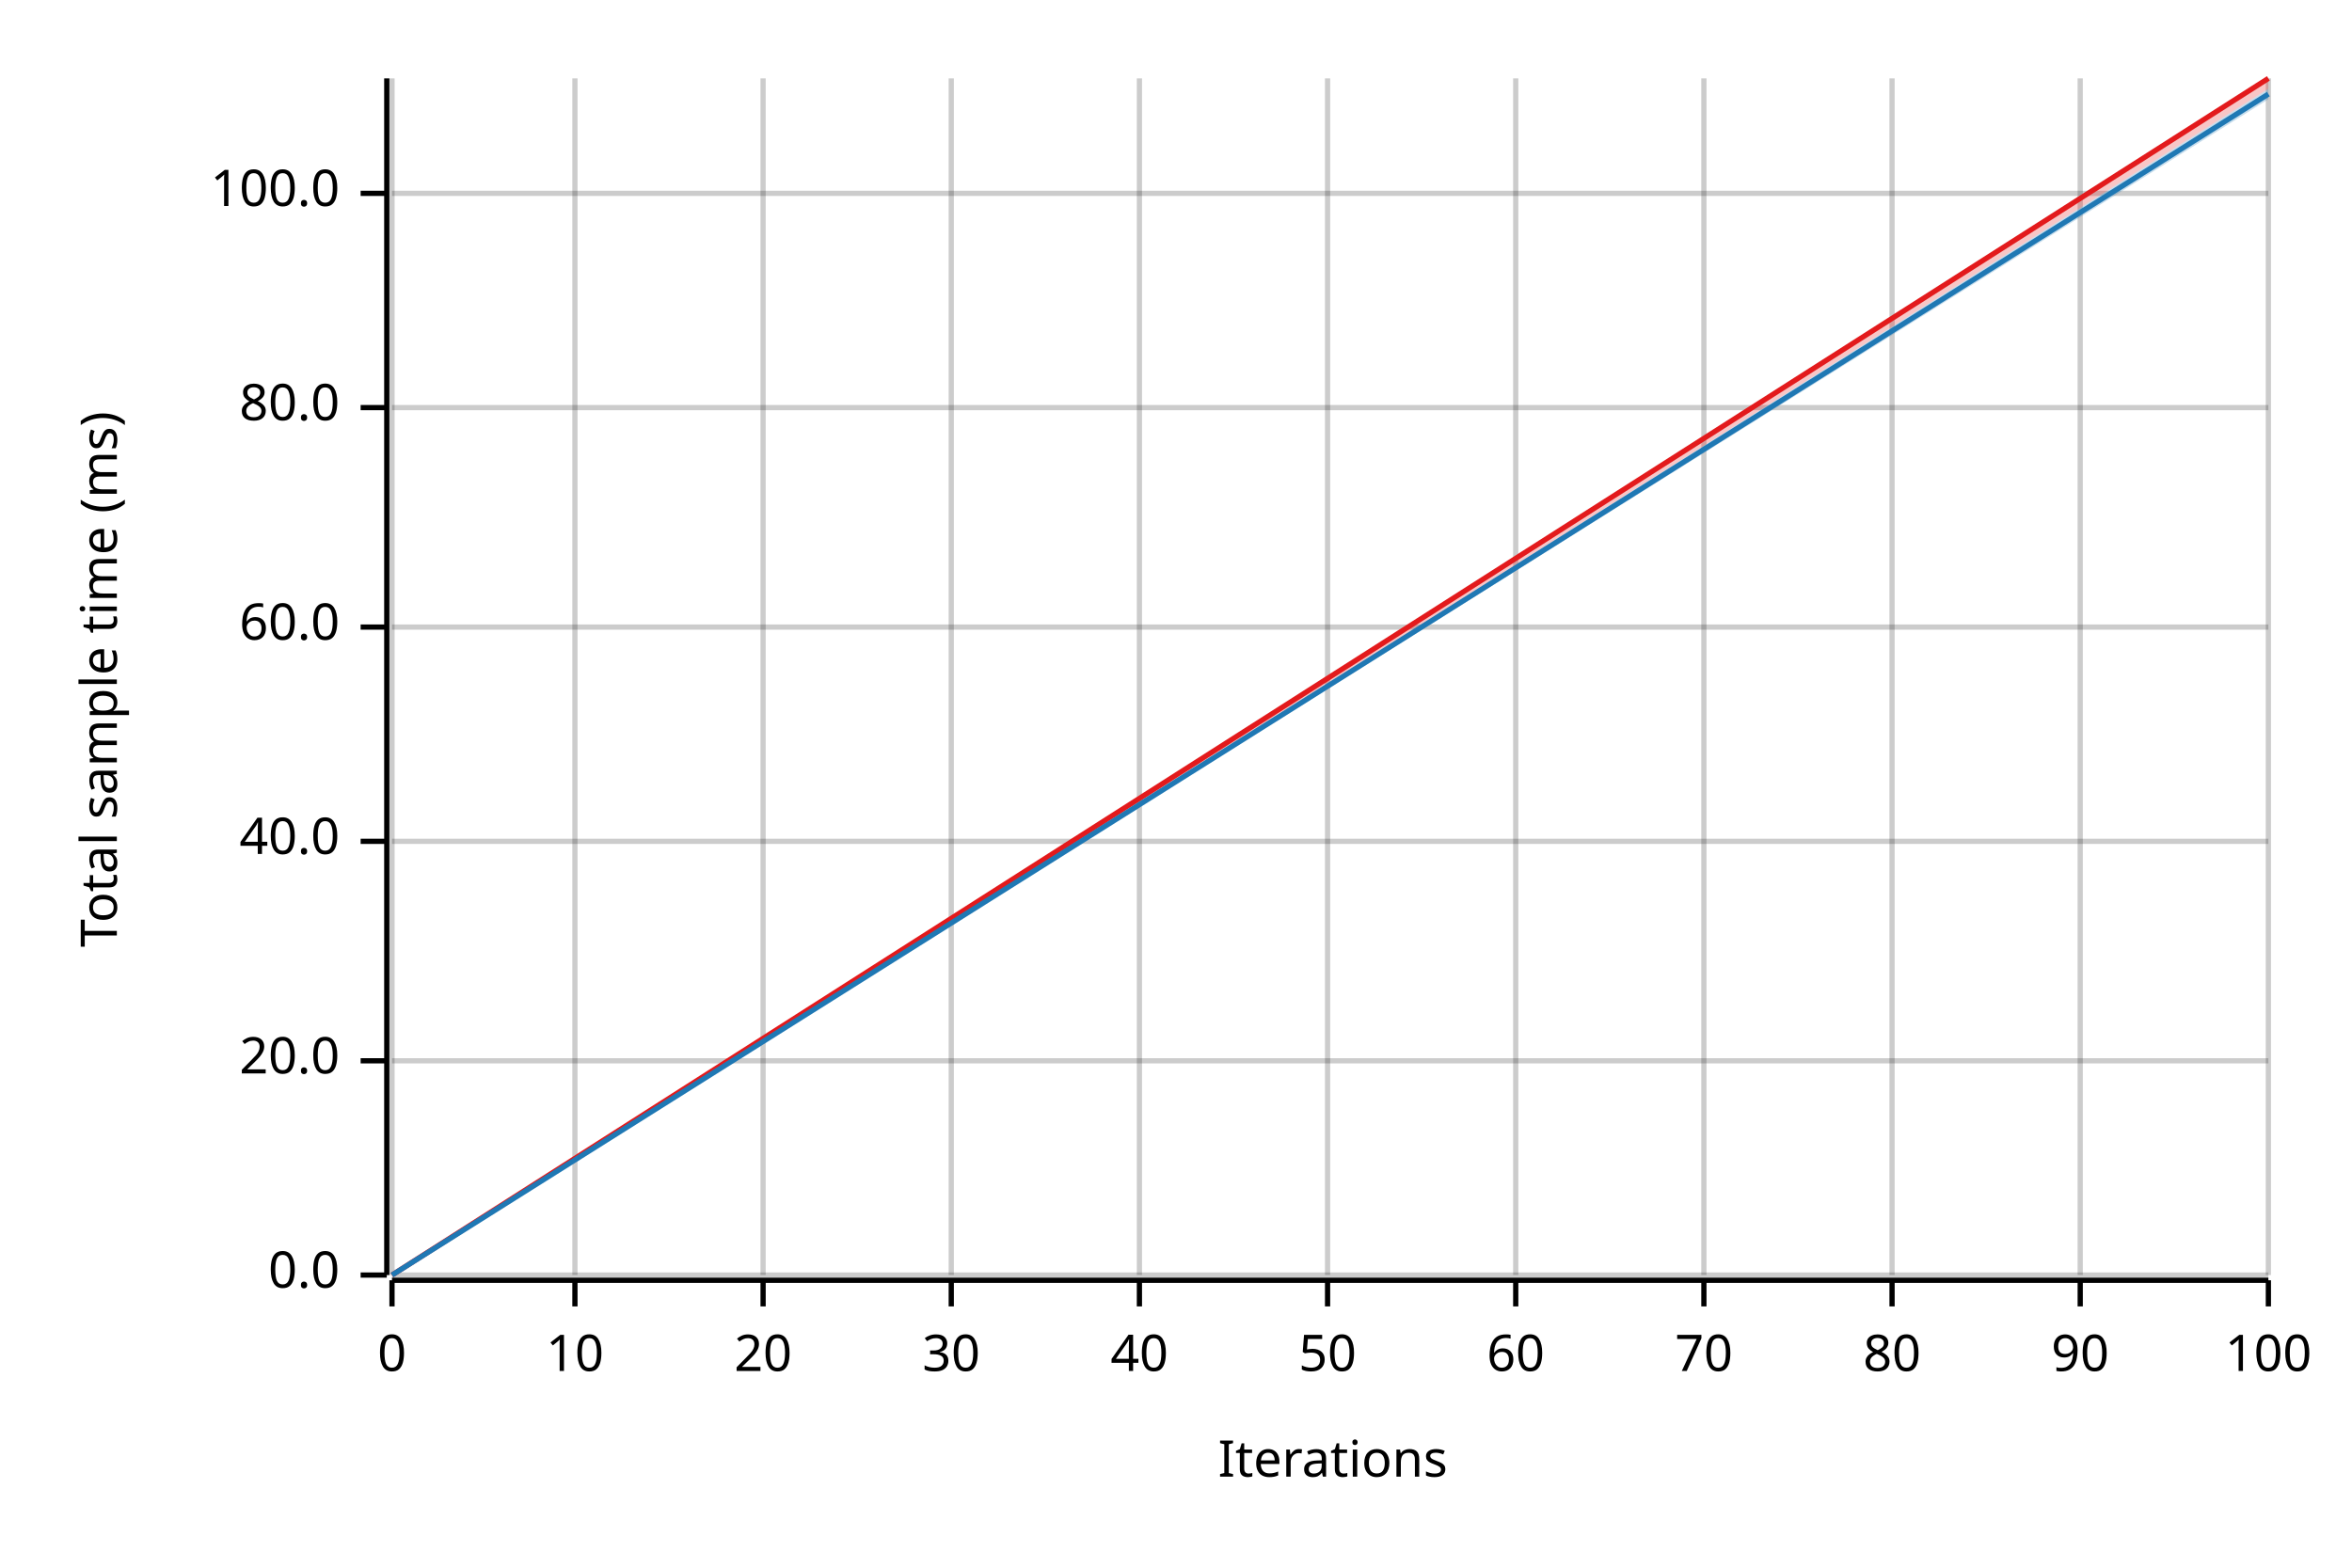
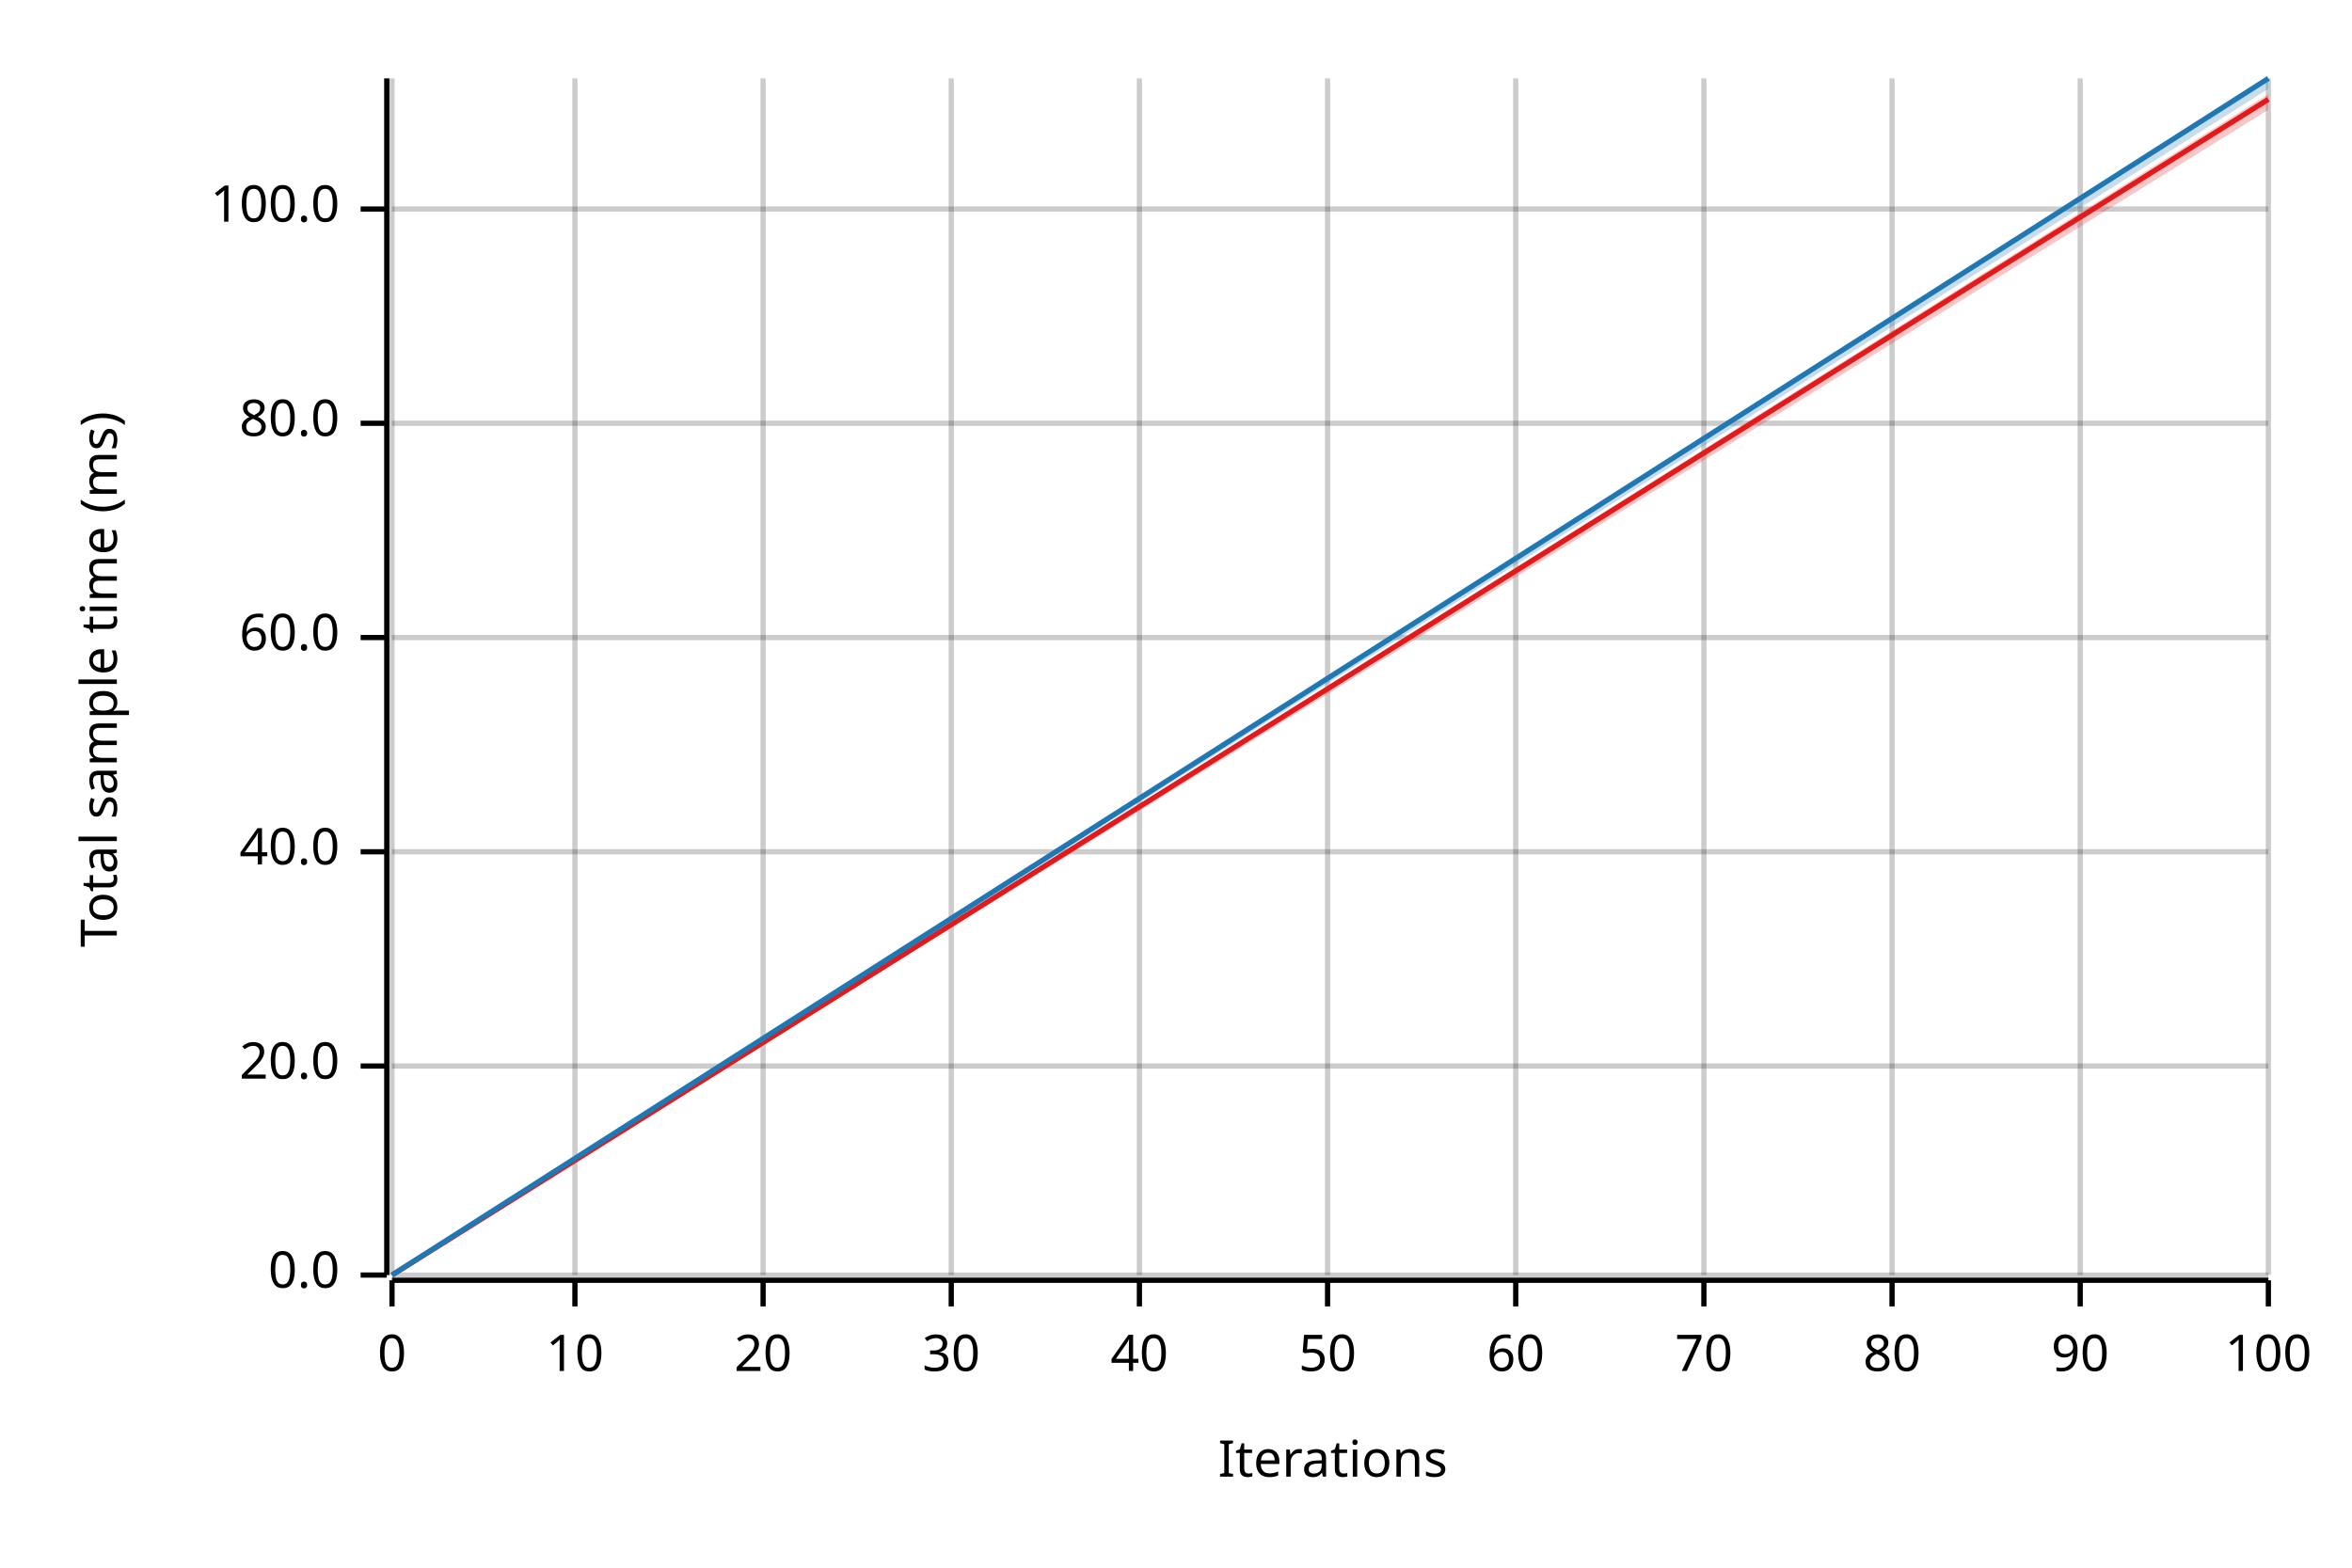
<svg xmlns="http://www.w3.org/2000/svg" width="450" height="300" viewBox="0 0 450 300">
  <text x="15" y="130" dy="0.76em" text-anchor="middle" font-family="sans-serif" font-size="9.677" opacity="1" fill="#000000" transform="rotate(270, 15, 130)">
Total sample time (ms)
</text>
  <text x="255" y="285" dy="-0.5ex" text-anchor="middle" font-family="sans-serif" font-size="9.677" opacity="1" fill="#000000">
Iterations
</text>
  <line opacity="0.2" stroke="#000000" stroke-width="1" x1="75" y1="244" x2="75" y2="15" />
  <line opacity="0.2" stroke="#000000" stroke-width="1" x1="110" y1="244" x2="110" y2="15" />
  <line opacity="0.2" stroke="#000000" stroke-width="1" x1="146" y1="244" x2="146" y2="15" />
  <line opacity="0.2" stroke="#000000" stroke-width="1" x1="182" y1="244" x2="182" y2="15" />
  <line opacity="0.2" stroke="#000000" stroke-width="1" x1="218" y1="244" x2="218" y2="15" />
  <line opacity="0.2" stroke="#000000" stroke-width="1" x1="254" y1="244" x2="254" y2="15" />
  <line opacity="0.2" stroke="#000000" stroke-width="1" x1="290" y1="244" x2="290" y2="15" />
  <line opacity="0.2" stroke="#000000" stroke-width="1" x1="326" y1="244" x2="326" y2="15" />
  <line opacity="0.2" stroke="#000000" stroke-width="1" x1="362" y1="244" x2="362" y2="15" />
  <line opacity="0.2" stroke="#000000" stroke-width="1" x1="398" y1="244" x2="398" y2="15" />
  <line opacity="0.2" stroke="#000000" stroke-width="1" x1="434" y1="244" x2="434" y2="15" />
  <line opacity="0.2" stroke="#000000" stroke-width="1" x1="75" y1="244" x2="434" y2="244" />
-   <line opacity="0.2" stroke="#000000" stroke-width="1" x1="75" y1="203" x2="434" y2="203" />
-   <line opacity="0.2" stroke="#000000" stroke-width="1" x1="75" y1="161" x2="434" y2="161" />
-   <line opacity="0.2" stroke="#000000" stroke-width="1" x1="75" y1="120" x2="434" y2="120" />
-   <line opacity="0.2" stroke="#000000" stroke-width="1" x1="75" y1="78" x2="434" y2="78" />
-   <line opacity="0.2" stroke="#000000" stroke-width="1" x1="75" y1="37" x2="434" y2="37" />
+   <line opacity="0.2" stroke="#000000" stroke-width="1" x1="75" y1="204" x2="434" y2="204" />
+   <line opacity="0.2" stroke="#000000" stroke-width="1" x1="75" y1="163" x2="434" y2="163" />
+   <line opacity="0.2" stroke="#000000" stroke-width="1" x1="75" y1="122" x2="434" y2="122" />
+   <line opacity="0.2" stroke="#000000" stroke-width="1" x1="75" y1="81" x2="434" y2="81" />
+   <line opacity="0.2" stroke="#000000" stroke-width="1" x1="75" y1="40" x2="434" y2="40" />
  <polyline fill="none" opacity="1" stroke="#000000" stroke-width="1" points="74,15 74,244 " />
  <text x="65" y="244" dy="0.5ex" text-anchor="end" font-family="sans-serif" font-size="9.677" opacity="1" fill="#000000">
0.0
</text>
  <polyline fill="none" opacity="1" stroke="#000000" stroke-width="1" points="69,244 74,244 " />
-   <text x="65" y="203" dy="0.5ex" text-anchor="end" font-family="sans-serif" font-size="9.677" opacity="1" fill="#000000">
+   <text x="65" y="204" dy="0.5ex" text-anchor="end" font-family="sans-serif" font-size="9.677" opacity="1" fill="#000000">
20.0
</text>
-   <polyline fill="none" opacity="1" stroke="#000000" stroke-width="1" points="69,203 74,203 " />
-   <text x="65" y="161" dy="0.5ex" text-anchor="end" font-family="sans-serif" font-size="9.677" opacity="1" fill="#000000">
+   <polyline fill="none" opacity="1" stroke="#000000" stroke-width="1" points="69,204 74,204 " />
+   <text x="65" y="163" dy="0.5ex" text-anchor="end" font-family="sans-serif" font-size="9.677" opacity="1" fill="#000000">
40.0
</text>
-   <polyline fill="none" opacity="1" stroke="#000000" stroke-width="1" points="69,161 74,161 " />
-   <text x="65" y="120" dy="0.5ex" text-anchor="end" font-family="sans-serif" font-size="9.677" opacity="1" fill="#000000">
+   <polyline fill="none" opacity="1" stroke="#000000" stroke-width="1" points="69,163 74,163 " />
+   <text x="65" y="122" dy="0.5ex" text-anchor="end" font-family="sans-serif" font-size="9.677" opacity="1" fill="#000000">
60.0
</text>
-   <polyline fill="none" opacity="1" stroke="#000000" stroke-width="1" points="69,120 74,120 " />
-   <text x="65" y="78" dy="0.5ex" text-anchor="end" font-family="sans-serif" font-size="9.677" opacity="1" fill="#000000">
+   <polyline fill="none" opacity="1" stroke="#000000" stroke-width="1" points="69,122 74,122 " />
+   <text x="65" y="81" dy="0.5ex" text-anchor="end" font-family="sans-serif" font-size="9.677" opacity="1" fill="#000000">
80.0
</text>
-   <polyline fill="none" opacity="1" stroke="#000000" stroke-width="1" points="69,78 74,78 " />
-   <text x="65" y="37" dy="0.5ex" text-anchor="end" font-family="sans-serif" font-size="9.677" opacity="1" fill="#000000">
+   <polyline fill="none" opacity="1" stroke="#000000" stroke-width="1" points="69,81 74,81 " />
+   <text x="65" y="40" dy="0.5ex" text-anchor="end" font-family="sans-serif" font-size="9.677" opacity="1" fill="#000000">
100.0
</text>
-   <polyline fill="none" opacity="1" stroke="#000000" stroke-width="1" points="69,37 74,37 " />
+   <polyline fill="none" opacity="1" stroke="#000000" stroke-width="1" points="69,40 74,40 " />
  <polyline fill="none" opacity="1" stroke="#000000" stroke-width="1" points="75,245 434,245 " />
  <text x="75" y="255" dy="0.76em" text-anchor="middle" font-family="sans-serif" font-size="9.677" opacity="1" fill="#000000">
0
</text>
  <polyline fill="none" opacity="1" stroke="#000000" stroke-width="1" points="75,245 75,250 " />
  <text x="110" y="255" dy="0.76em" text-anchor="middle" font-family="sans-serif" font-size="9.677" opacity="1" fill="#000000">
10
</text>
  <polyline fill="none" opacity="1" stroke="#000000" stroke-width="1" points="110,245 110,250 " />
  <text x="146" y="255" dy="0.76em" text-anchor="middle" font-family="sans-serif" font-size="9.677" opacity="1" fill="#000000">
20
</text>
  <polyline fill="none" opacity="1" stroke="#000000" stroke-width="1" points="146,245 146,250 " />
  <text x="182" y="255" dy="0.76em" text-anchor="middle" font-family="sans-serif" font-size="9.677" opacity="1" fill="#000000">
30
</text>
  <polyline fill="none" opacity="1" stroke="#000000" stroke-width="1" points="182,245 182,250 " />
  <text x="218" y="255" dy="0.76em" text-anchor="middle" font-family="sans-serif" font-size="9.677" opacity="1" fill="#000000">
40
</text>
  <polyline fill="none" opacity="1" stroke="#000000" stroke-width="1" points="218,245 218,250 " />
  <text x="254" y="255" dy="0.76em" text-anchor="middle" font-family="sans-serif" font-size="9.677" opacity="1" fill="#000000">
50
</text>
  <polyline fill="none" opacity="1" stroke="#000000" stroke-width="1" points="254,245 254,250 " />
  <text x="290" y="255" dy="0.76em" text-anchor="middle" font-family="sans-serif" font-size="9.677" opacity="1" fill="#000000">
60
</text>
  <polyline fill="none" opacity="1" stroke="#000000" stroke-width="1" points="290,245 290,250 " />
  <text x="326" y="255" dy="0.76em" text-anchor="middle" font-family="sans-serif" font-size="9.677" opacity="1" fill="#000000">
70
</text>
  <polyline fill="none" opacity="1" stroke="#000000" stroke-width="1" points="326,245 326,250 " />
  <text x="362" y="255" dy="0.76em" text-anchor="middle" font-family="sans-serif" font-size="9.677" opacity="1" fill="#000000">
80
</text>
  <polyline fill="none" opacity="1" stroke="#000000" stroke-width="1" points="362,245 362,250 " />
  <text x="398" y="255" dy="0.76em" text-anchor="middle" font-family="sans-serif" font-size="9.677" opacity="1" fill="#000000">
90
</text>
  <polyline fill="none" opacity="1" stroke="#000000" stroke-width="1" points="398,245 398,250 " />
  <text x="434" y="255" dy="0.76em" text-anchor="middle" font-family="sans-serif" font-size="9.677" opacity="1" fill="#000000">
100
</text>
  <polyline fill="none" opacity="1" stroke="#000000" stroke-width="1" points="434,245 434,250 " />
-   <polyline fill="none" opacity="1" stroke="#E31A1C" stroke-width="1" points="75,244 434,15 " />
-   <polygon opacity="0.25" fill="#E31A1C" points="75,244 434,17 434,15 " />
-   <polyline fill="none" opacity="1" stroke="#1F78B4" stroke-width="1" points="75,244 434,18 " />
-   <polygon opacity="0.25" fill="#1F78B4" points="75,244 434,19 434,17 " />
+   <polyline fill="none" opacity="1" stroke="#E31A1C" stroke-width="1" points="75,244 434,19 " />
+   <polygon opacity="0.25" fill="#E31A1C" points="75,244 434,21 434,18 " />
+   <polyline fill="none" opacity="1" stroke="#1F78B4" stroke-width="1" points="75,244 434,15 " />
+   <polygon opacity="0.25" fill="#1F78B4" points="75,244 434,17 434,15 " />
</svg>
